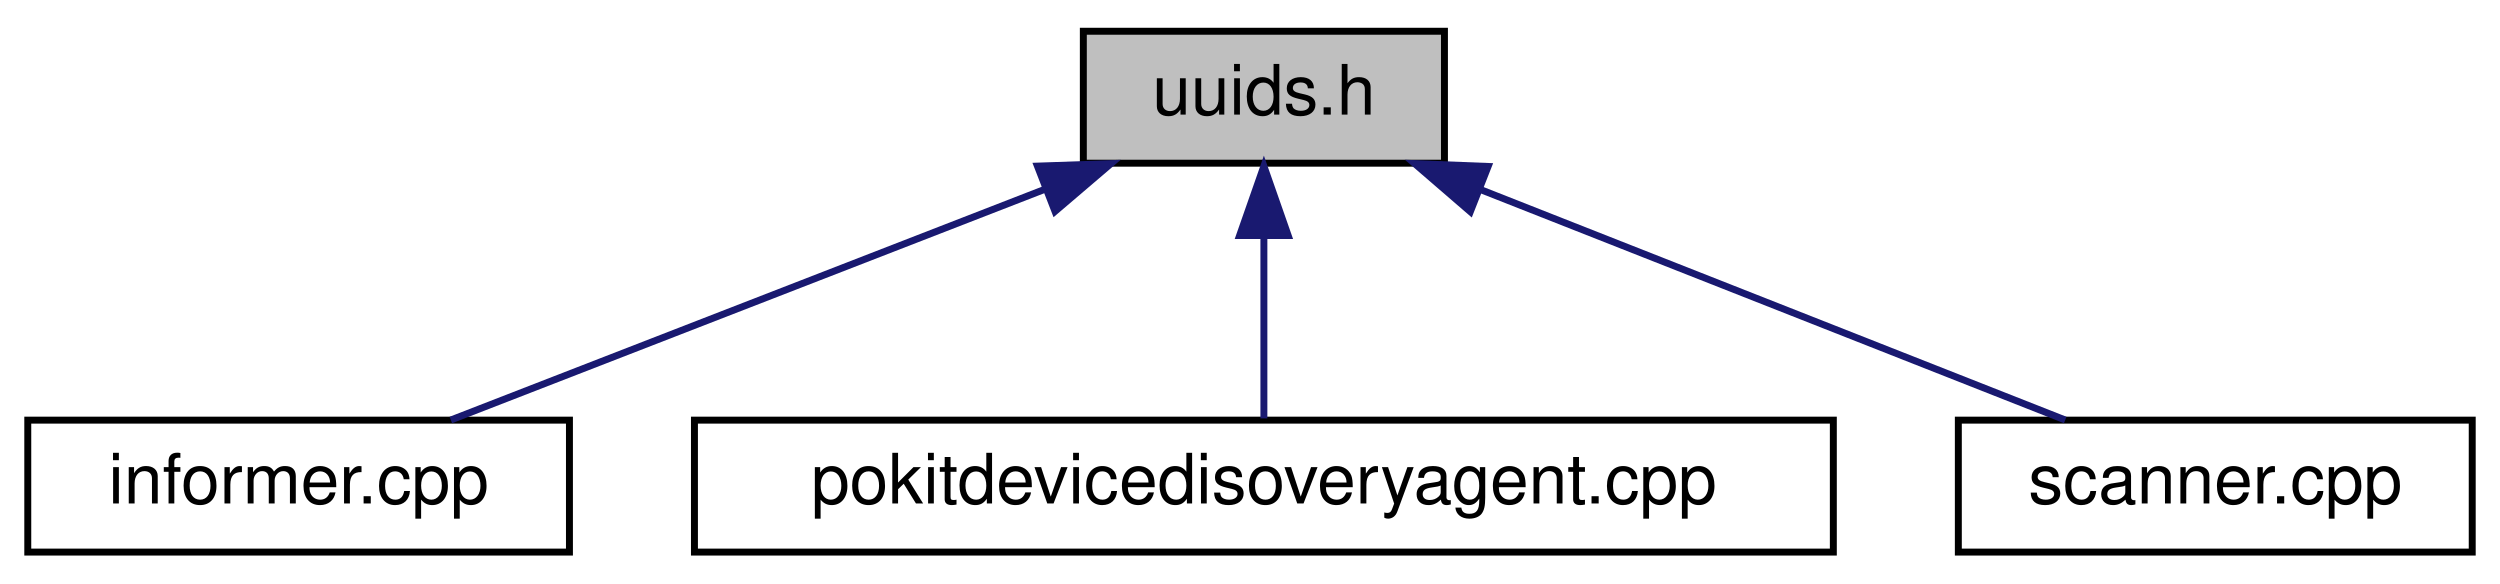
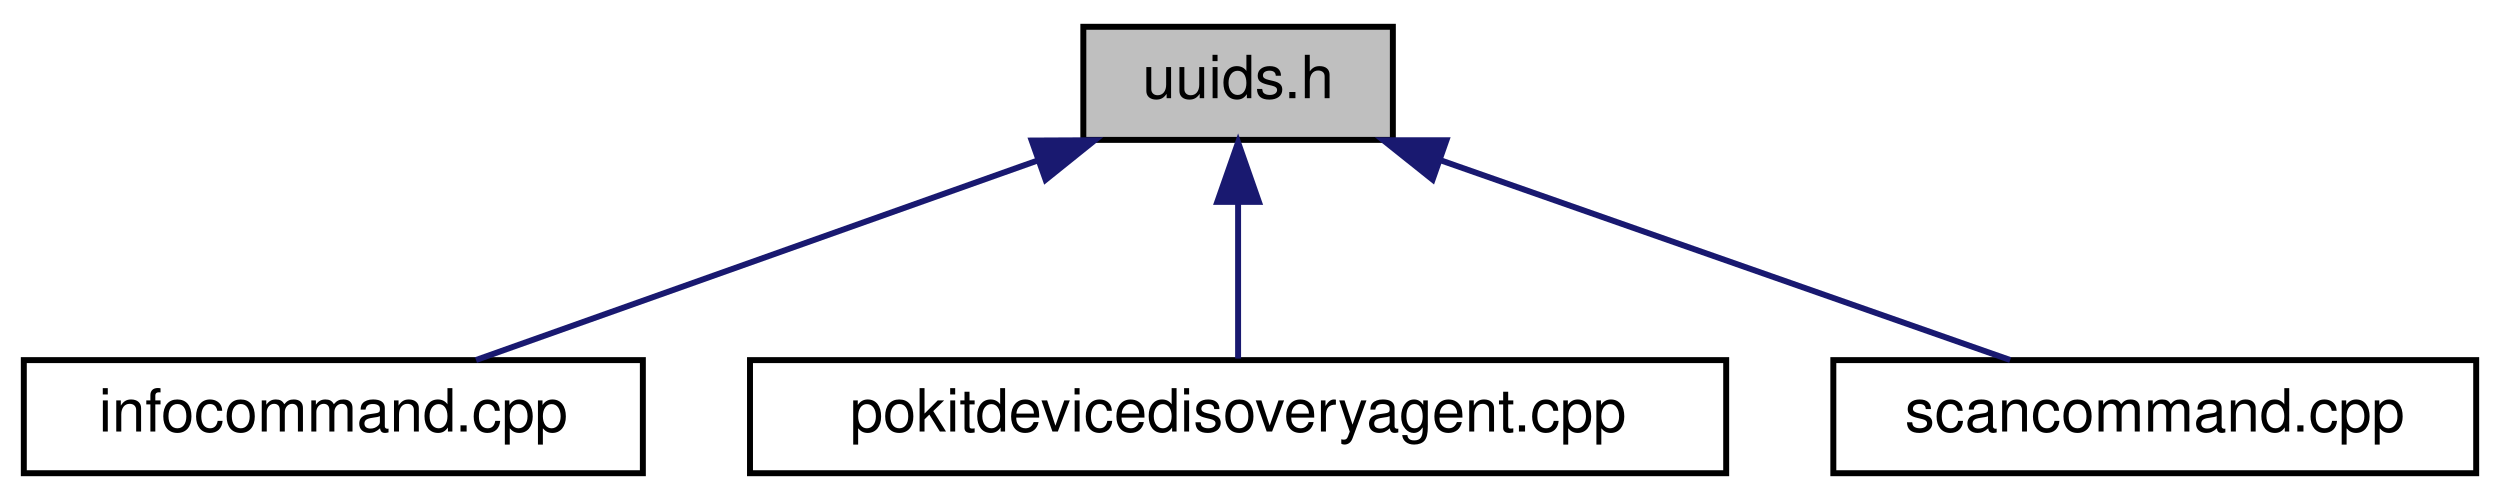
- <svg xmlns="http://www.w3.org/2000/svg" xmlns:xlink="http://www.w3.org/1999/xlink" width="360pt" height="84pt" viewBox="0.00 0.00 360.00 84.00">
+ <svg xmlns="http://www.w3.org/2000/svg" xmlns:xlink="http://www.w3.org/1999/xlink" width="420pt" height="84pt" viewBox="0.00 0.00 420.00 84.00">
  <g id="graph0" class="graph" transform="scale(1 1) rotate(0) translate(4 80)">
    <g id="node1" class="node">
      <g id="a_node1">
        <a xlink:title="Define official UUIDs from Pokit's Bluetooth API Definition document.">
-           <polygon fill="#bfbfbf" stroke="black" points="152,-56.5 152,-75.5 204,-75.5 204,-56.5 152,-56.5" />
-           <text text-anchor="middle" x="178" y="-63.5" font-family="Helvetica,sans-Serif" font-size="10.00">uuids.h</text>
+           <polygon fill="#bfbfbf" stroke="black" points="178,-56.5 178,-75.5 230,-75.5 230,-56.5 178,-56.5" />
+           <text text-anchor="middle" x="204" y="-63.5" font-family="Helvetica,sans-Serif" font-size="10.00">uuids.h</text>
        </a>
      </g>
    </g>
    <g id="node2" class="node">
      <g id="a_node2">
-         <a xlink:href="informer_8cpp_source.html" target="_top" xlink:title=" ">
-           <polygon fill="none" stroke="black" points="0,-0.5 0,-19.5 78,-19.5 78,-0.5 0,-0.5" />
-           <text text-anchor="middle" x="39" y="-7.5" font-family="Helvetica,sans-Serif" font-size="10.00">informer.cpp</text>
+         <a xlink:href="infocommand_8cpp_source.html" target="_top" xlink:title=" ">
+           <polygon fill="none" stroke="black" points="0,-0.5 0,-19.5 104,-19.5 104,-0.5 0,-0.5" />
+           <text text-anchor="middle" x="52" y="-7.5" font-family="Helvetica,sans-Serif" font-size="10.00">infocommand.cpp</text>
        </a>
      </g>
    </g>
    <g id="edge1" class="edge">
-       <path fill="none" stroke="midnightblue" d="M146.52,-52.77C120.41,-42.63 83.96,-28.47 60.92,-19.52" />
-       <polygon fill="midnightblue" stroke="midnightblue" points="145.39,-56.08 155.98,-56.44 147.92,-49.56 145.39,-56.08" />
+       <path fill="none" stroke="midnightblue" d="M170.33,-53.04C141.73,-42.88 101.39,-28.55 75.97,-19.52" />
+       <polygon fill="midnightblue" stroke="midnightblue" points="169.32,-56.39 179.92,-56.44 171.66,-49.8 169.32,-56.39" />
    </g>
    <g id="node3" class="node">
      <g id="a_node3">
        <a xlink:href="pokitdevicedisoveryagent_8cpp.html" target="_top" xlink:title="Defines the PokitDeviceDiscoveryAgent and PokitDeviceDiscoveryAgentPrivate classes.">
-           <polygon fill="none" stroke="black" points="96,-0.5 96,-19.5 260,-19.5 260,-0.5 96,-0.5" />
-           <text text-anchor="middle" x="178" y="-7.5" font-family="Helvetica,sans-Serif" font-size="10.00">pokitdevicedisoveryagent.cpp</text>
+           <polygon fill="none" stroke="black" points="122,-0.5 122,-19.5 286,-19.5 286,-0.5 122,-0.5" />
+           <text text-anchor="middle" x="204" y="-7.5" font-family="Helvetica,sans-Serif" font-size="10.00">pokitdevicedisoveryagent.cpp</text>
        </a>
      </g>
    </g>
    <g id="edge2" class="edge">
-       <path fill="none" stroke="midnightblue" d="M178,-45.8C178,-36.91 178,-26.78 178,-19.75" />
-       <polygon fill="midnightblue" stroke="midnightblue" points="174.5,-46.08 178,-56.08 181.5,-46.08 174.5,-46.08" />
+       <path fill="none" stroke="midnightblue" d="M204,-45.8C204,-36.91 204,-26.78 204,-19.75" />
+       <polygon fill="midnightblue" stroke="midnightblue" points="200.5,-46.08 204,-56.08 207.5,-46.08 200.5,-46.08" />
    </g>
    <g id="node4" class="node">
      <g id="a_node4">
-         <a xlink:href="scanner_8cpp_source.html" target="_top" xlink:title=" ">
-           <polygon fill="none" stroke="black" points="278,-0.5 278,-19.5 352,-19.5 352,-0.5 278,-0.5" />
-           <text text-anchor="middle" x="315" y="-7.5" font-family="Helvetica,sans-Serif" font-size="10.00">scanner.cpp</text>
+         <a xlink:href="scancommand_8cpp_source.html" target="_top" xlink:title=" ">
+           <polygon fill="none" stroke="black" points="304,-0.5 304,-19.5 412,-19.5 412,-0.5 304,-0.5" />
+           <text text-anchor="middle" x="358" y="-7.5" font-family="Helvetica,sans-Serif" font-size="10.00">scancommand.cpp</text>
        </a>
      </g>
    </g>
    <g id="edge3" class="edge">
-       <path fill="none" stroke="midnightblue" d="M209.02,-52.77C234.76,-42.63 270.69,-28.47 293.39,-19.52" />
-       <polygon fill="midnightblue" stroke="midnightblue" points="207.73,-49.52 199.71,-56.44 210.29,-56.03 207.73,-49.52" />
+       <path fill="none" stroke="midnightblue" d="M238.11,-53.04C267.09,-42.88 307.96,-28.55 333.71,-19.52" />
+       <polygon fill="midnightblue" stroke="midnightblue" points="236.68,-49.83 228.4,-56.44 239,-56.44 236.68,-49.83" />
    </g>
  </g>
</svg>
